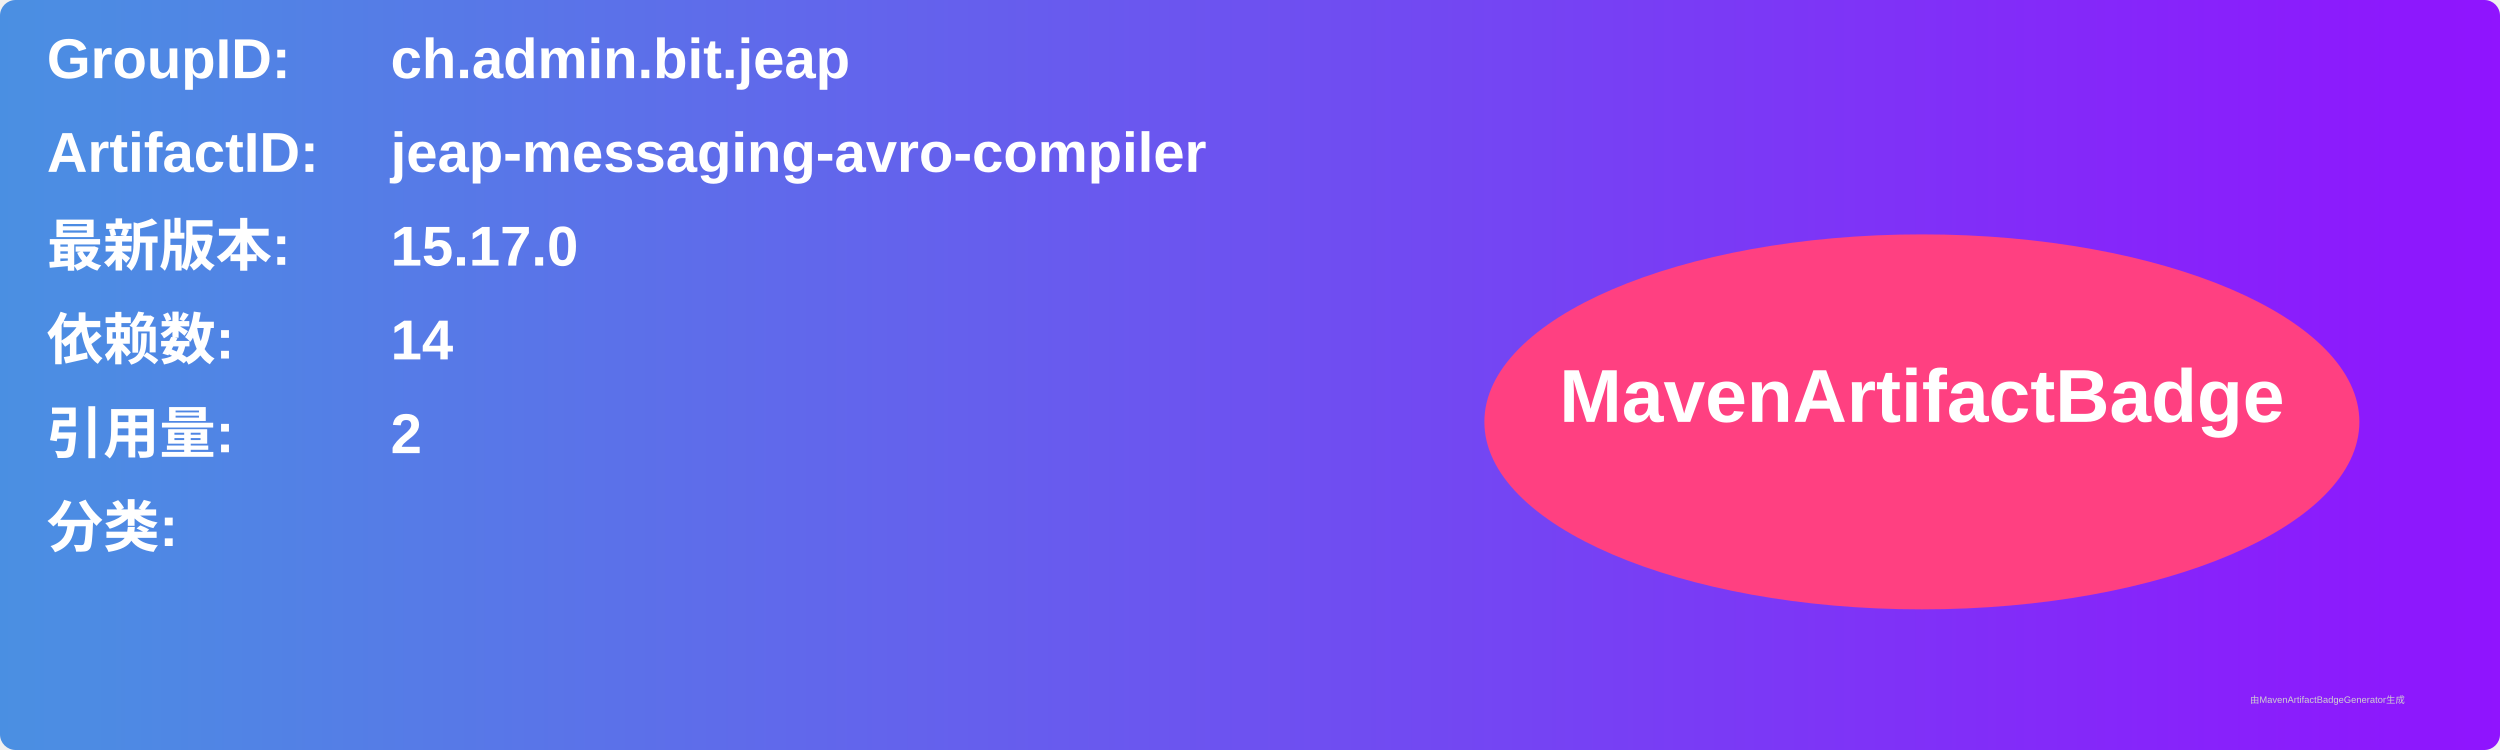
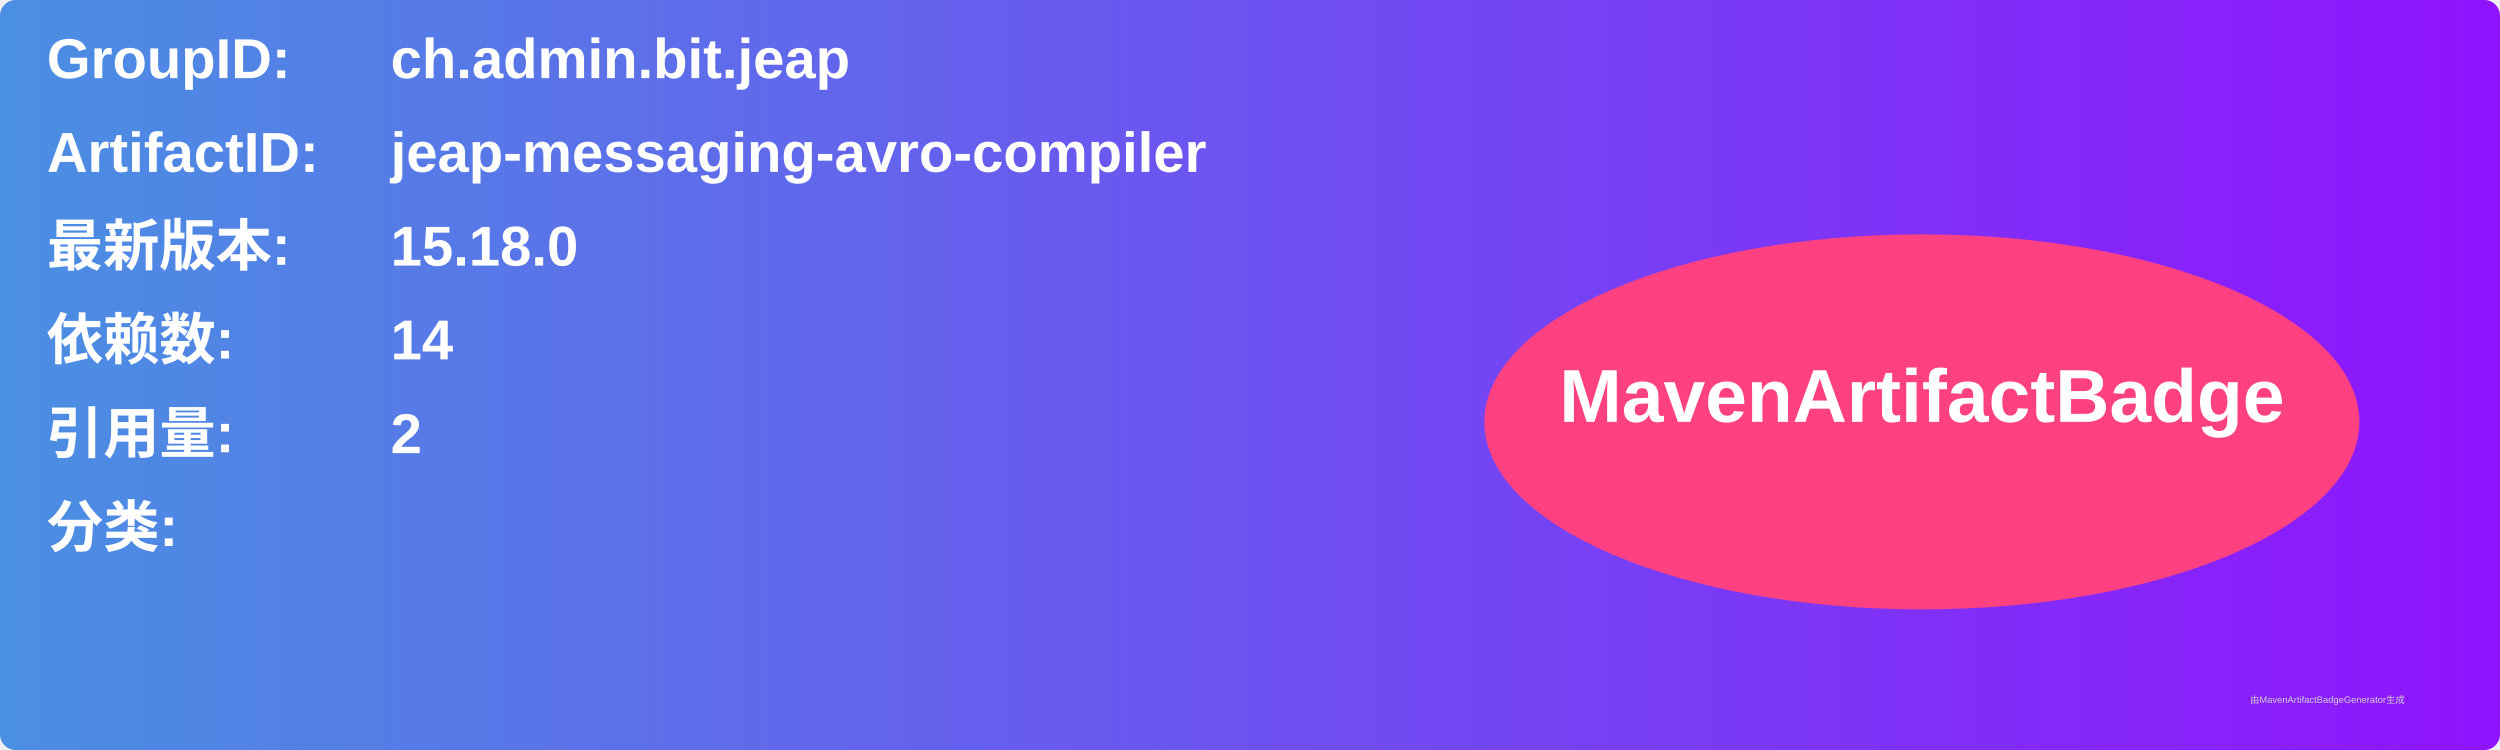
<svg xmlns="http://www.w3.org/2000/svg" width="800" height="240" viewBox="0 0 800 240">
  <linearGradient id="grad" x1="0%" y1="0%" x2="100%" y2="0%">
    <stop offset="0%" stop-color="#4a90e2" />
    <stop offset="100%" stop-color="#9013fe" />
  </linearGradient>
  <rect width="100%" height="100%" rx="5" ry="5" fill="url(#grad)" />
  <g transform="translate(15, 15)">
    <text x="0" y="10" font-family="Arial" font-size="18" fill="white" font-weight="bold" width="260">GroupID:</text>
    <text x="110" y="10" font-family="Arial" font-size="18" fill="white" font-weight="bold" width="460">ch.admin.bit.jeap</text>
    <text x="0" y="40" font-family="Arial" font-size="18" fill="white" font-weight="bold" width="260">ArtifactID:</text>
    <text x="110" y="40" font-family="Arial" font-size="18" fill="white" font-weight="bold" width="460">jeap-messaging-avro-compiler</text>
    <text x="0" y="70" font-family="Arial" font-size="18" fill="white" font-weight="bold">最新版本:</text>
    <text x="110" y="70" font-family="Arial" font-size="18" fill="white" font-weight="bold">
-       <tspan font-weight="bold">15.17.0</tspan>
+       <tspan font-weight="bold">15.18.0</tspan>
    </text>
    <text x="0" y="100" font-family="Arial" font-size="18" fill="white" font-weight="bold">依赖数: </text>
    <text x="110" y="100" font-family="Arial" font-size="18" fill="white">
      <tspan font-weight="bold">14</tspan>
    </text>
    <text x="0" y="130" font-family="Arial" font-size="18" fill="white" font-weight="bold">引用量: </text>
    <text x="110" y="130" font-family="Arial" font-size="18" fill="white">
      <tspan font-weight="bold">2</tspan>
    </text>
    <text x="0" y="160" font-family="Arial" font-size="18" fill="white" font-weight="bold">分类:</text>
    <text x="10" y="190" font-family="Arial" font-size="10" fill="white">
      <tspan font-weight="bold" />
    </text>
    <ellipse cx="600" cy="120" rx="140" ry="60" fill="#ff4081" />
    <text x="600" y="120" text-anchor="middle" font-family="Arial" font-size="24" fill="white" font-weight="bold">MavenArtifactBadge</text>
  </g>
  <text x="720" y="225" font-family="Arial" font-size="3" fill="#d0d0d0">由MavenArtifactBadgeGenerator生成</text>
</svg>
